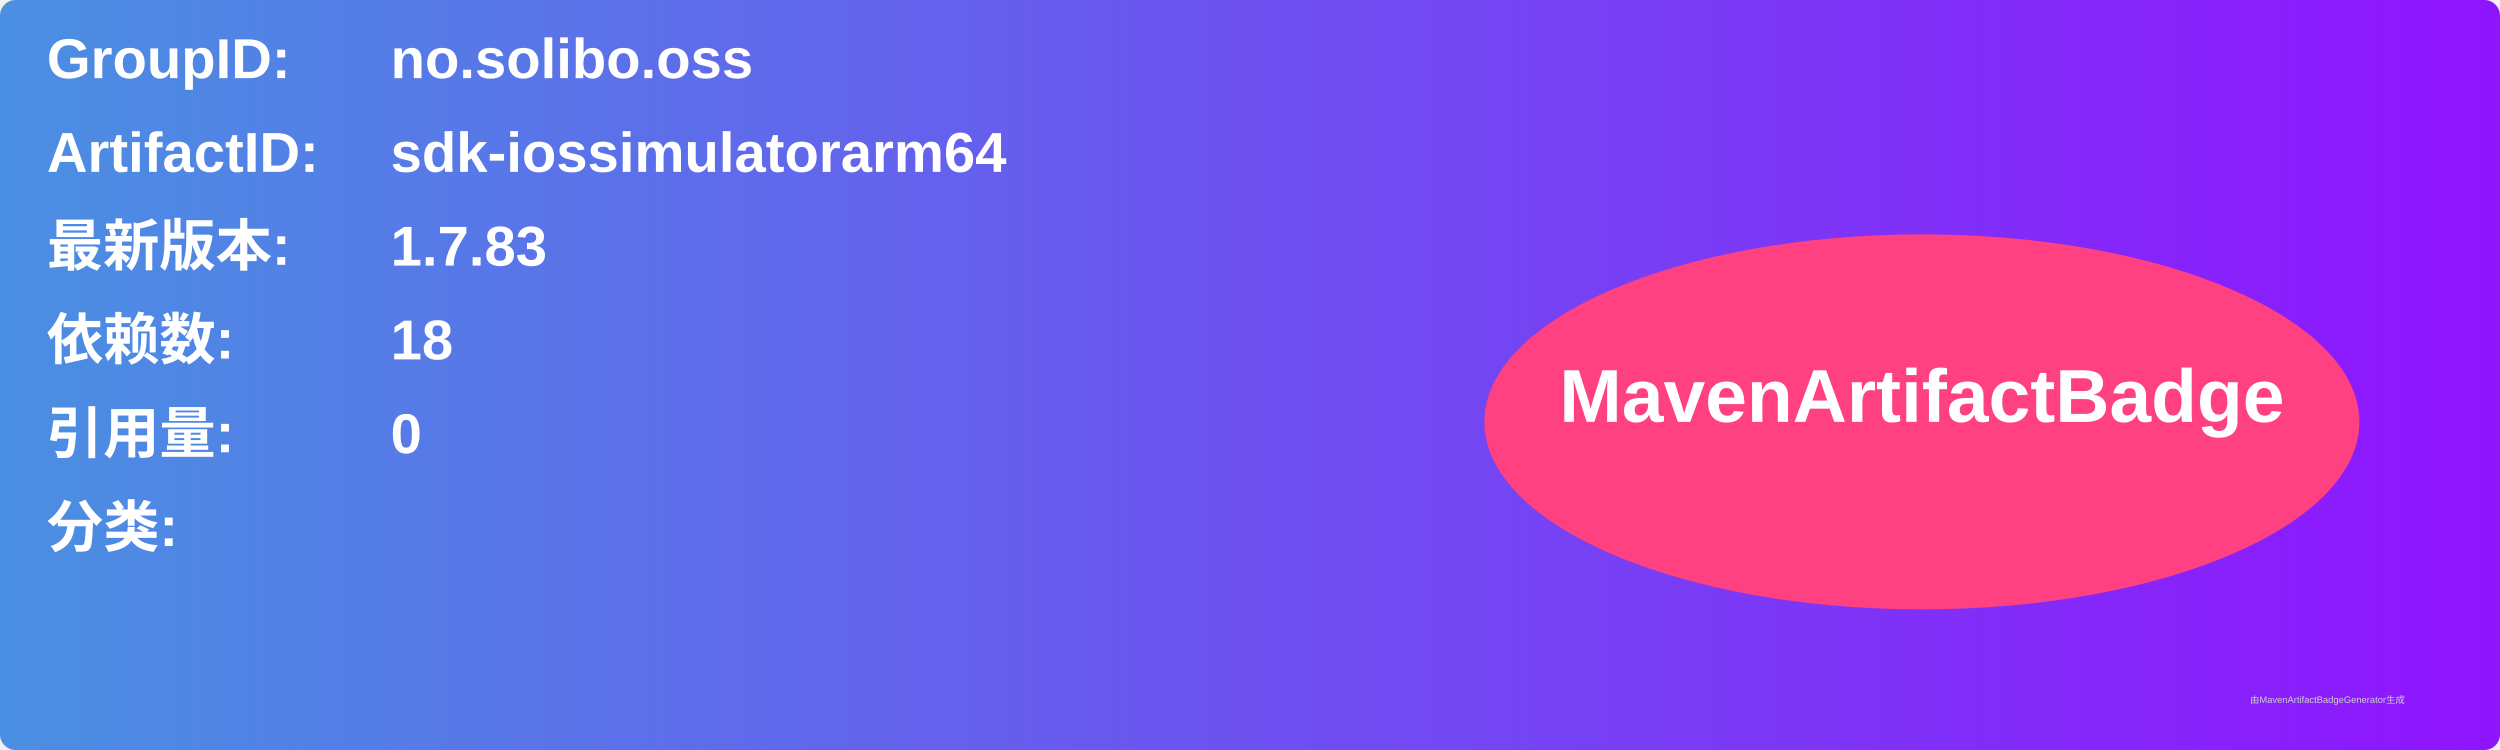
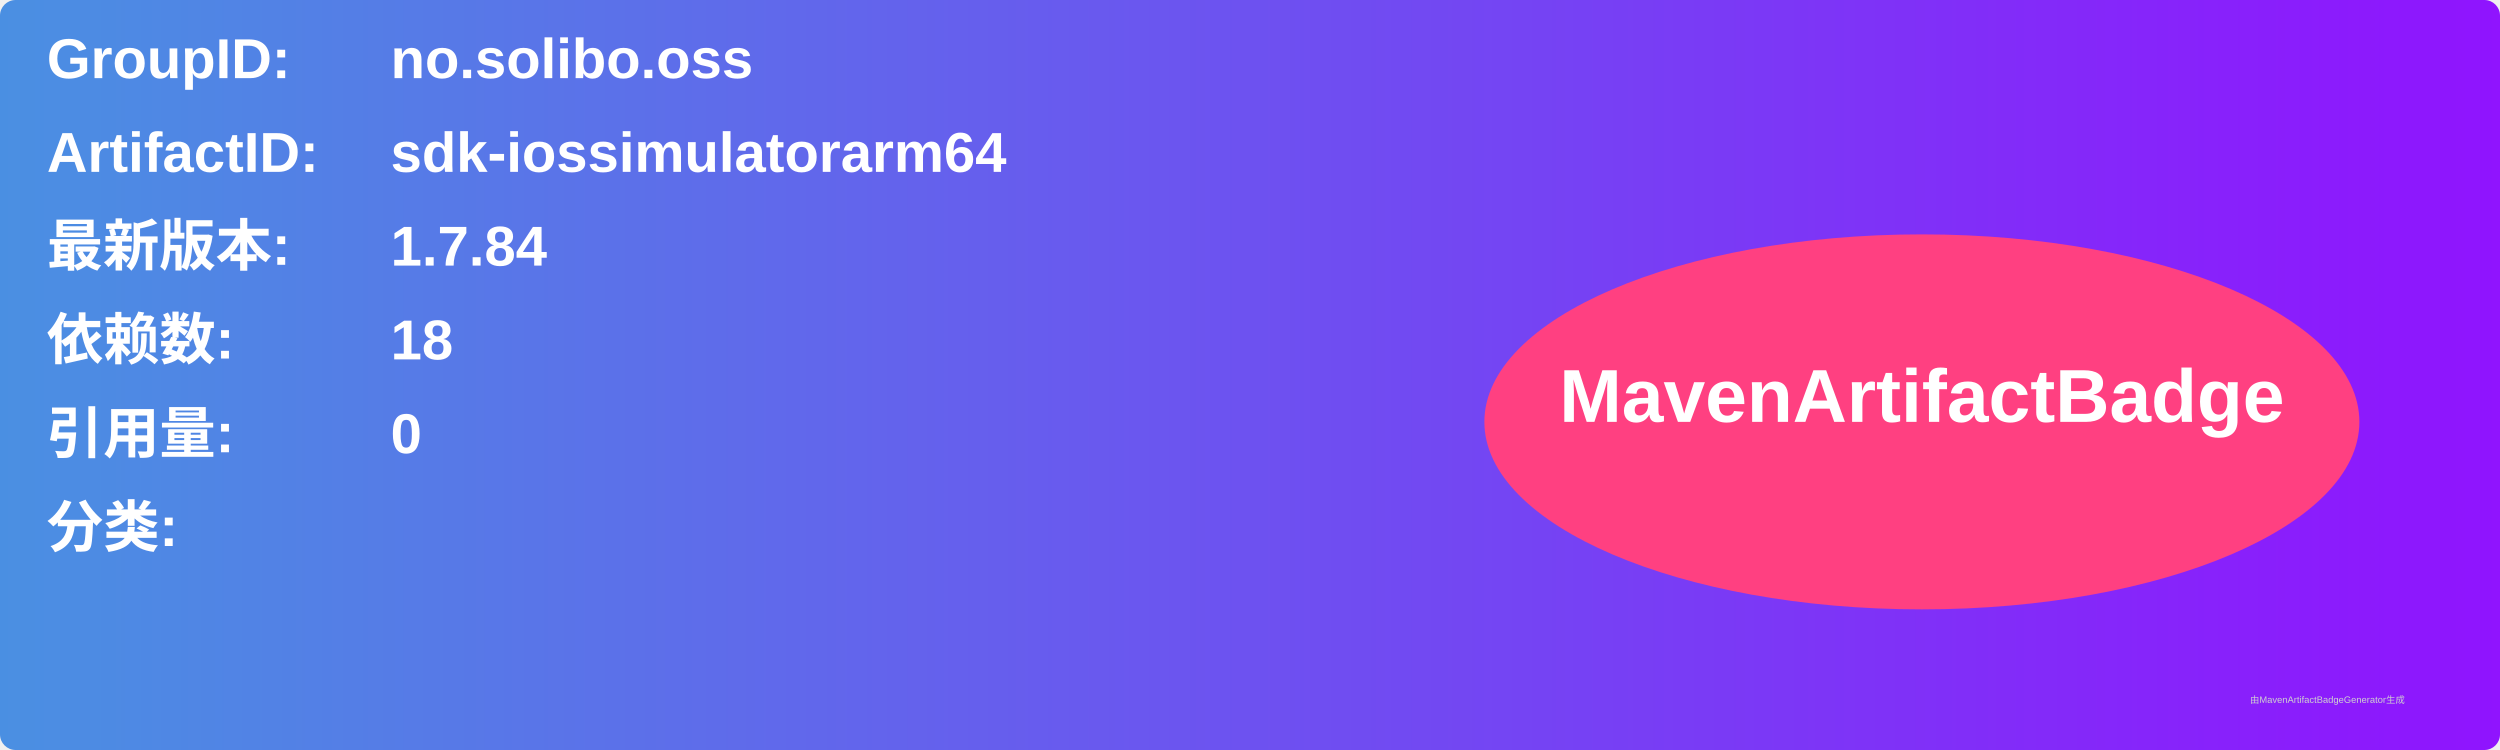
<svg xmlns="http://www.w3.org/2000/svg" width="800" height="240" viewBox="0 0 800 240">
  <linearGradient id="grad" x1="0%" y1="0%" x2="100%" y2="0%">
    <stop offset="0%" stop-color="#4a90e2" />
    <stop offset="100%" stop-color="#9013fe" />
  </linearGradient>
  <rect width="100%" height="100%" rx="5" ry="5" fill="url(#grad)" />
  <g transform="translate(15, 15)">
    <text x="0" y="10" font-family="Arial" font-size="18" fill="white" font-weight="bold" width="260">GroupID:</text>
    <text x="110" y="10" font-family="Arial" font-size="18" fill="white" font-weight="bold" width="460">no.solibo.oss</text>
    <text x="0" y="40" font-family="Arial" font-size="18" fill="white" font-weight="bold" width="260">ArtifactID:</text>
    <text x="110" y="40" font-family="Arial" font-size="18" fill="white" font-weight="bold" width="460">sdk-iossimulatorarm64</text>
    <text x="0" y="70" font-family="Arial" font-size="18" fill="white" font-weight="bold">最新版本:</text>
    <text x="110" y="70" font-family="Arial" font-size="18" fill="white" font-weight="bold">
-       <tspan font-weight="bold">1.7.83</tspan>
+       <tspan font-weight="bold">1.7.84</tspan>
    </text>
    <text x="0" y="100" font-family="Arial" font-size="18" fill="white" font-weight="bold">依赖数: </text>
    <text x="110" y="100" font-family="Arial" font-size="18" fill="white">
      <tspan font-weight="bold">18</tspan>
    </text>
    <text x="0" y="130" font-family="Arial" font-size="18" fill="white" font-weight="bold">引用量: </text>
    <text x="110" y="130" font-family="Arial" font-size="18" fill="white">
      <tspan font-weight="bold">0</tspan>
    </text>
    <text x="0" y="160" font-family="Arial" font-size="18" fill="white" font-weight="bold">分类:</text>
    <text x="10" y="190" font-family="Arial" font-size="10" fill="white">
      <tspan font-weight="bold" />
    </text>
    <ellipse cx="600" cy="120" rx="140" ry="60" fill="#ff4081" />
    <text x="600" y="120" text-anchor="middle" font-family="Arial" font-size="24" fill="white" font-weight="bold">MavenArtifactBadge</text>
  </g>
  <text x="720" y="225" font-family="Arial" font-size="3" fill="#d0d0d0">由MavenArtifactBadgeGenerator生成</text>
</svg>
